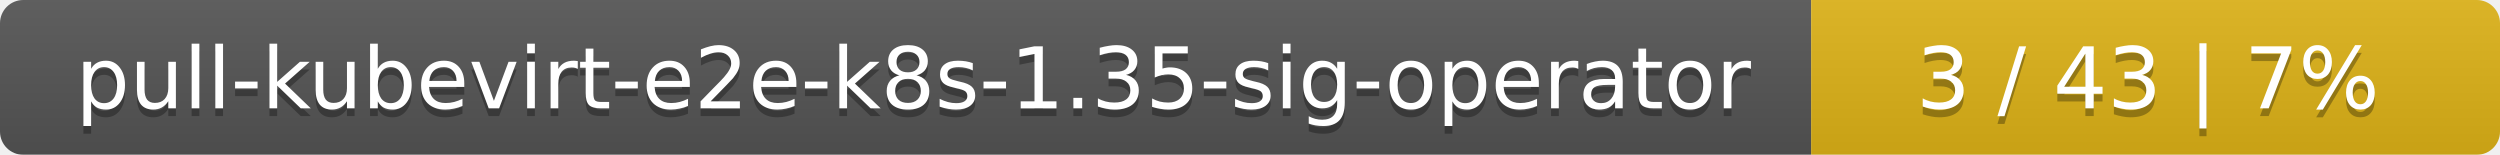
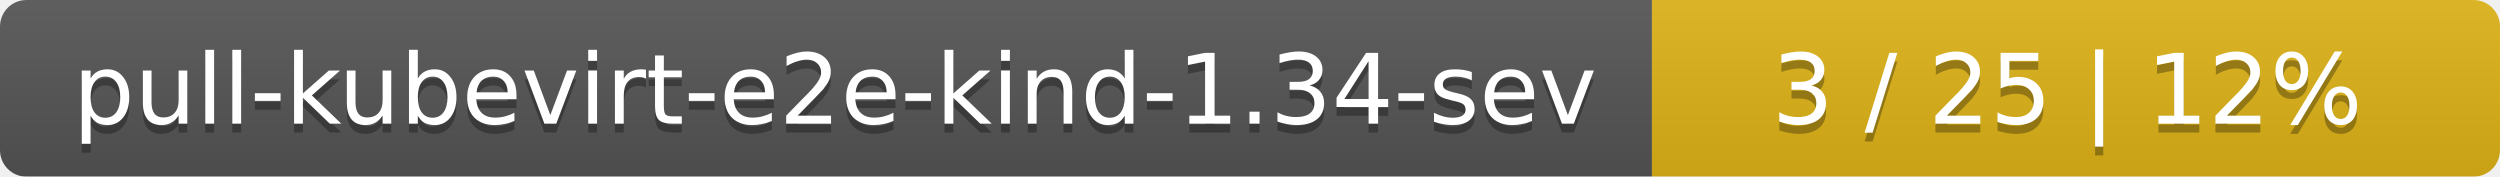
- <svg xmlns="http://www.w3.org/2000/svg" width="323" height="20">
+ <svg xmlns="http://www.w3.org/2000/svg" width="283" height="20">
  <linearGradient id="smooth" x2="0" y2="100%">
    <stop offset="0" stop-color="#bbb" stop-opacity=".1" />
    <stop offset="1" stop-opacity=".1" />
  </linearGradient>
  <mask id="round">
-     <rect width="323" height="20" rx="3" fill="#fff" />
+     <rect width="283" height="20" rx="3" fill="#fff" />
  </mask>
  <g mask="url(#round)">
-     <rect width="234" height="20" fill="#555" />
-     <rect x="234" width="89" height="20" fill="#dfb317" />
-     <rect width="323" height="20" fill="url(#smooth)" />
+     <rect width="187" height="20" fill="#555" />
+     <rect x="187" width="96" height="20" fill="#dfb317" />
+     <rect width="283" height="20" fill="url(#smooth)" />
  </g>
  <g fill="#fff" text-anchor="middle" font-family="DejaVu Sans,Verdana,Geneva,sans-serif" font-size="11">
-     <text x="118" y="15" fill="#010101" fill-opacity=".3">pull-kubevirt-e2e-k8s-1.35-sig-operator</text>
-     <text x="118" y="14">pull-kubevirt-e2e-k8s-1.35-sig-operator</text>
-     <text x="277.5" y="15" fill="#010101" fill-opacity=".3">3 / 43    |    7%</text>
-     <text x="277.5" y="14">3 / 43    |    7%</text>
+     <text x="94.5" y="15" fill="#010101" fill-opacity=".3">pull-kubevirt-e2e-kind-1.34-sev</text>
+     <text x="94.5" y="14">pull-kubevirt-e2e-kind-1.34-sev</text>
+     <text x="234" y="15" fill="#010101" fill-opacity=".3">3 / 25    |    12%</text>
+     <text x="234" y="14">3 / 25    |    12%</text>
  </g>
</svg>
